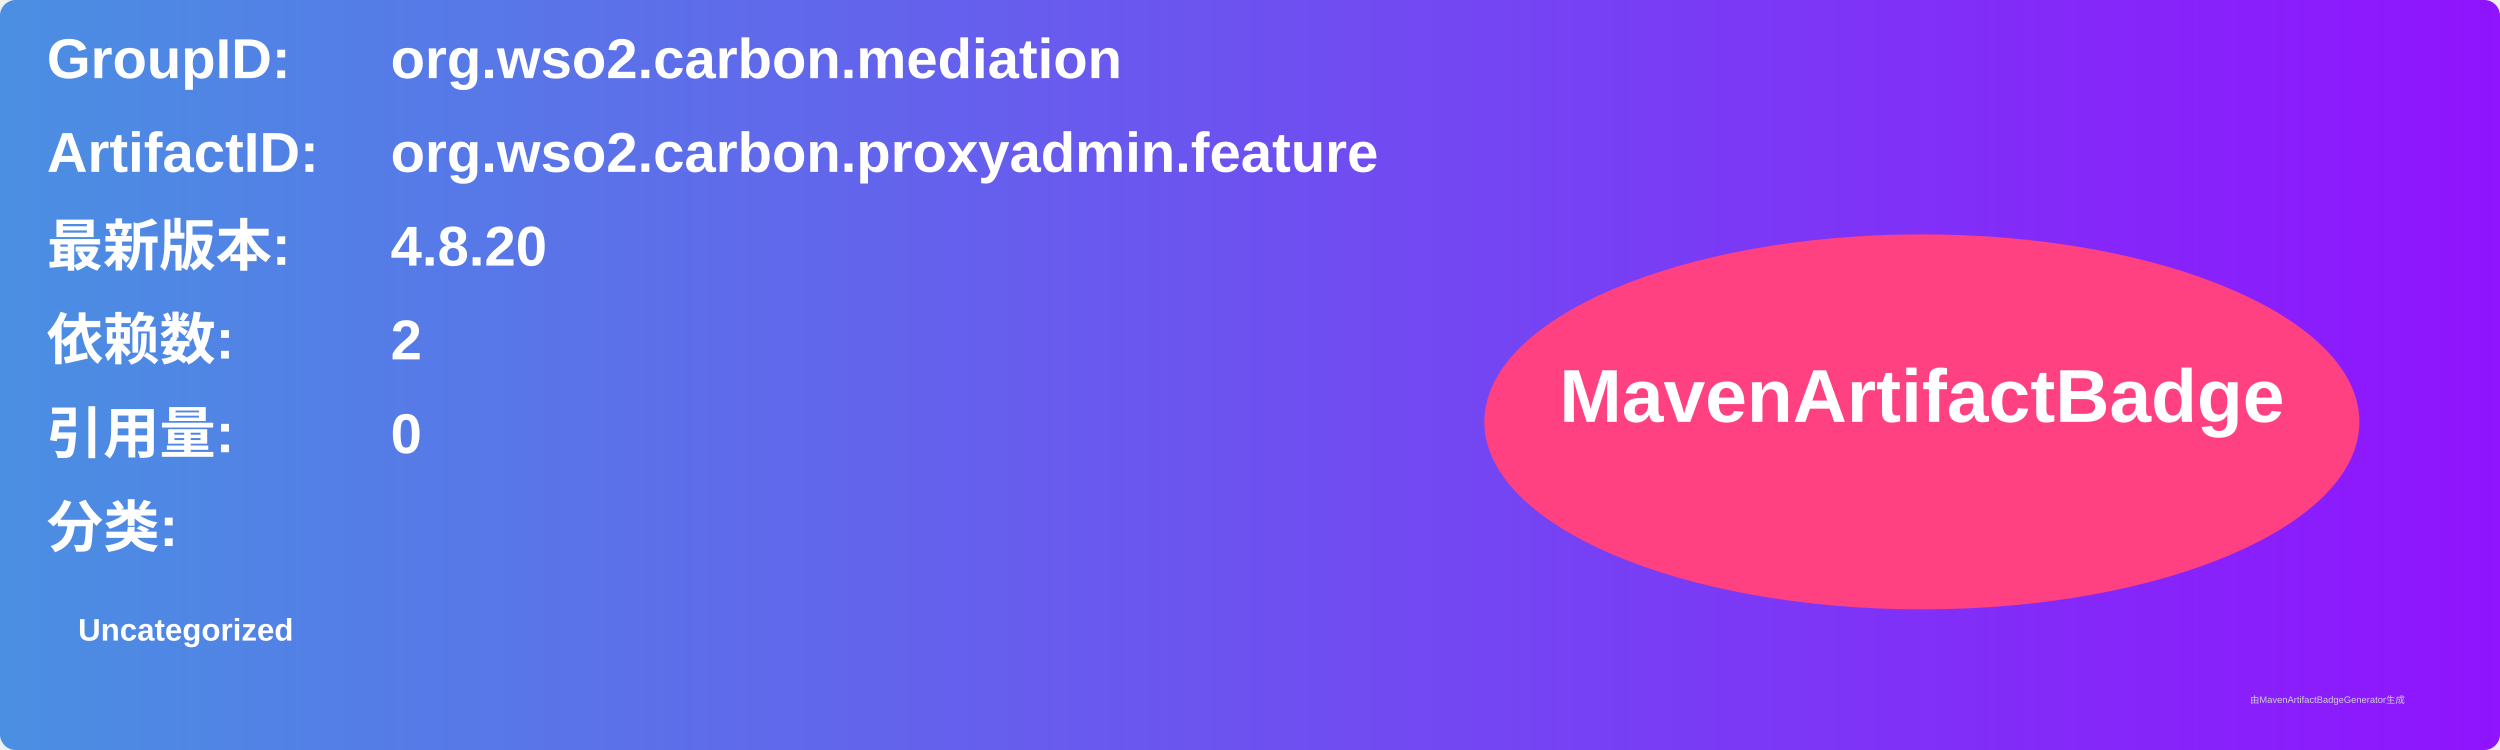
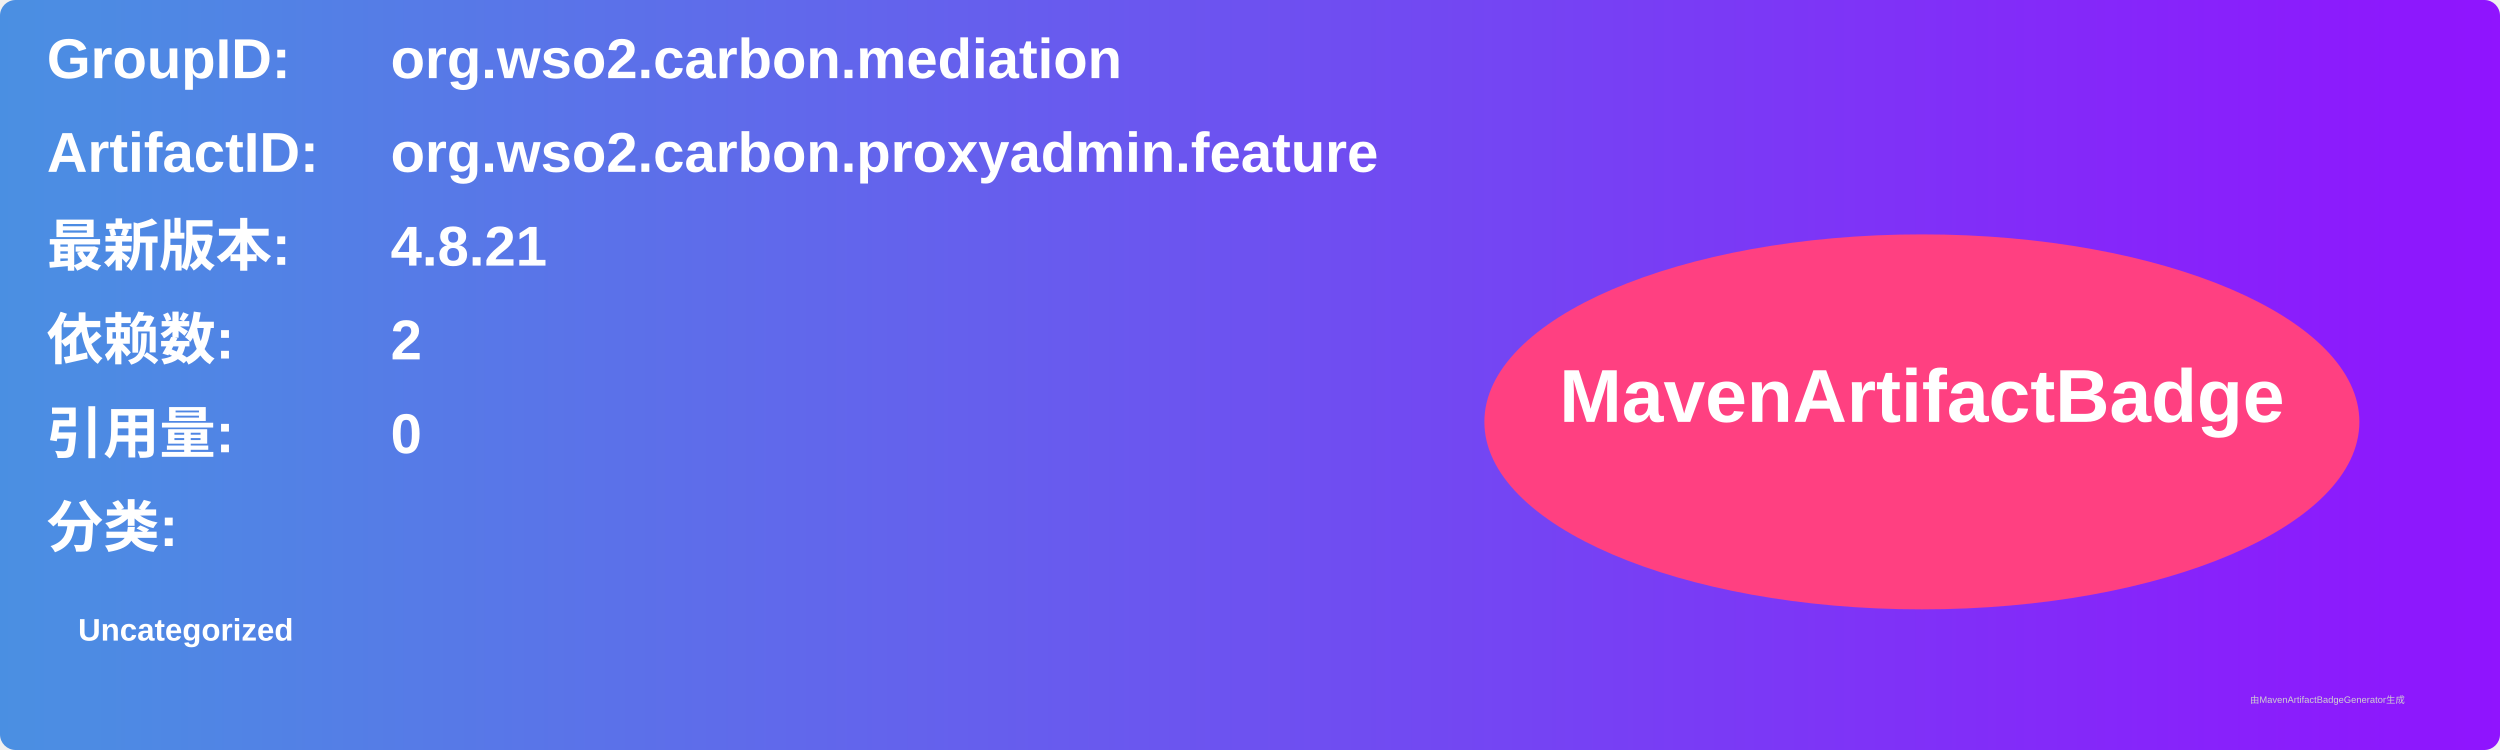
<svg xmlns="http://www.w3.org/2000/svg" width="800" height="240" viewBox="0 0 800 240">
  <linearGradient id="grad" x1="0%" y1="0%" x2="100%" y2="0%">
    <stop offset="0%" stop-color="#4a90e2" />
    <stop offset="100%" stop-color="#9013fe" />
  </linearGradient>
  <rect width="100%" height="100%" rx="5" ry="5" fill="url(#grad)" />
  <g transform="translate(15, 15)">
    <text x="0" y="10" font-family="Arial" font-size="18" fill="white" font-weight="bold" width="260">GroupID:</text>
    <text x="110" y="10" font-family="Arial" font-size="18" fill="white" font-weight="bold" width="460">org.wso2.carbon.mediation</text>
    <text x="0" y="40" font-family="Arial" font-size="18" fill="white" font-weight="bold" width="260">ArtifactID:</text>
    <text x="110" y="40" font-family="Arial" font-size="18" fill="white" font-weight="bold" width="460">org.wso2.carbon.proxyadmin.feature</text>
    <text x="0" y="70" font-family="Arial" font-size="18" fill="white" font-weight="bold">最新版本:</text>
    <text x="110" y="70" font-family="Arial" font-size="18" fill="white" font-weight="bold">
-       <tspan font-weight="bold">4.8.20</tspan>
+       <tspan font-weight="bold">4.8.21</tspan>
    </text>
    <text x="0" y="100" font-family="Arial" font-size="18" fill="white" font-weight="bold">依赖数: </text>
    <text x="110" y="100" font-family="Arial" font-size="18" fill="white">
      <tspan font-weight="bold">2</tspan>
    </text>
    <text x="0" y="130" font-family="Arial" font-size="18" fill="white" font-weight="bold">引用量: </text>
    <text x="110" y="130" font-family="Arial" font-size="18" fill="white">
      <tspan font-weight="bold">0</tspan>
    </text>
    <text x="0" y="160" font-family="Arial" font-size="18" fill="white" font-weight="bold">分类:</text>
    <text x="10" y="190" font-family="Arial" font-size="10" fill="white">
      <tspan font-weight="bold">Uncategorized</tspan>
    </text>
    <ellipse cx="600" cy="120" rx="140" ry="60" fill="#ff4081" />
    <text x="600" y="120" text-anchor="middle" font-family="Arial" font-size="24" fill="white" font-weight="bold">MavenArtifactBadge</text>
  </g>
  <text x="720" y="225" font-family="Arial" font-size="3" fill="#d0d0d0">由MavenArtifactBadgeGenerator生成</text>
</svg>
